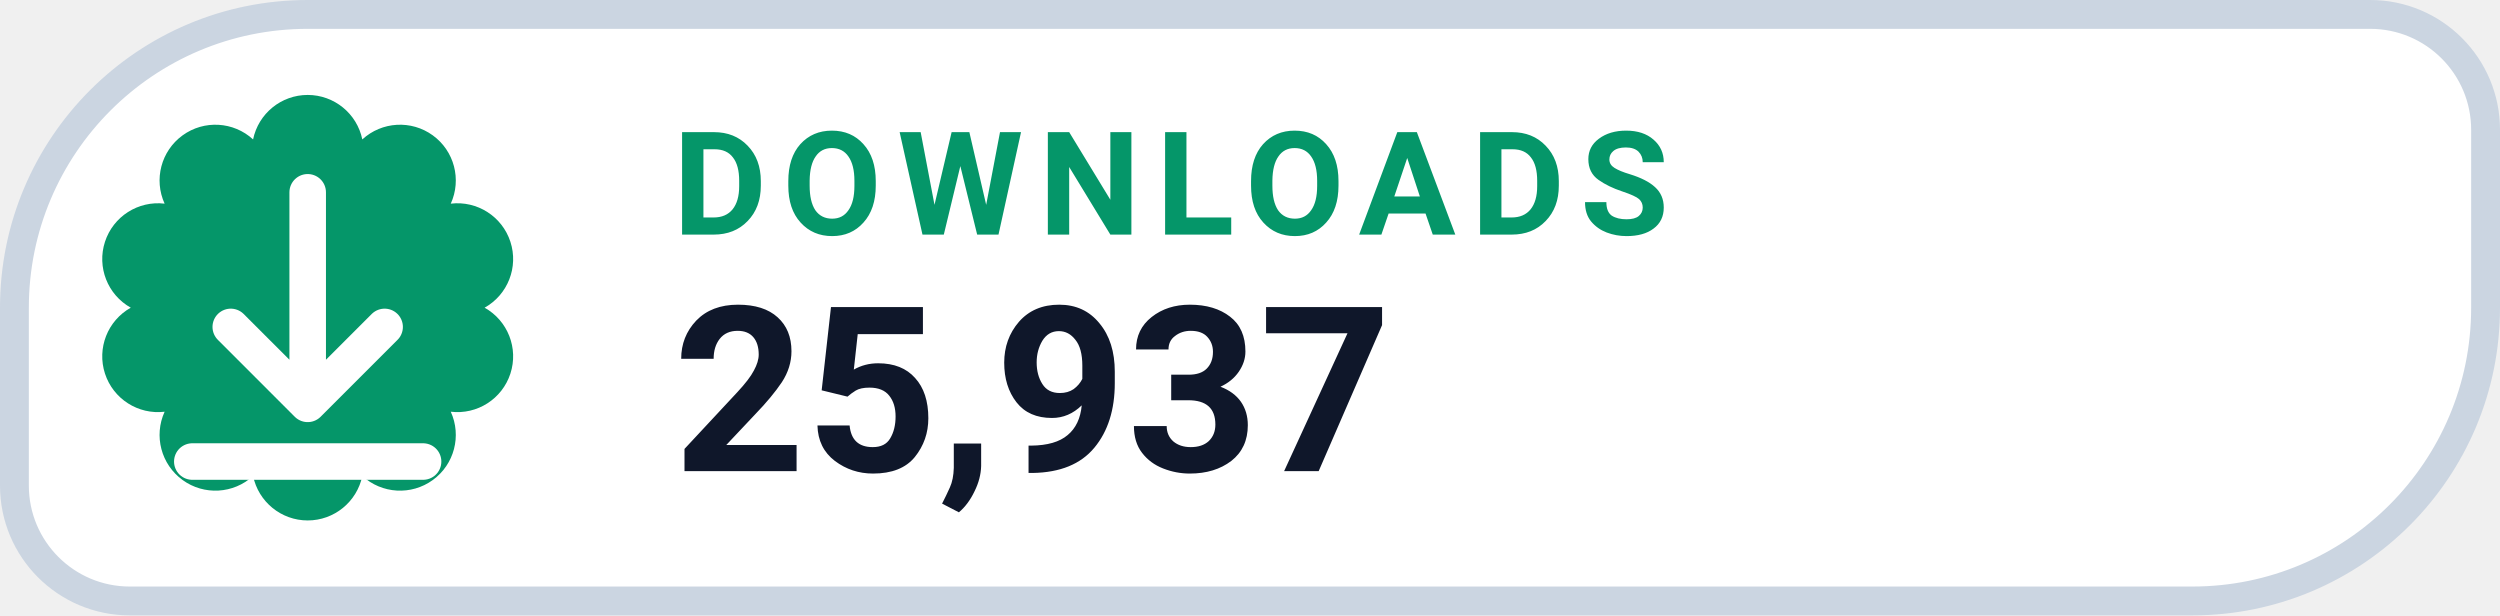
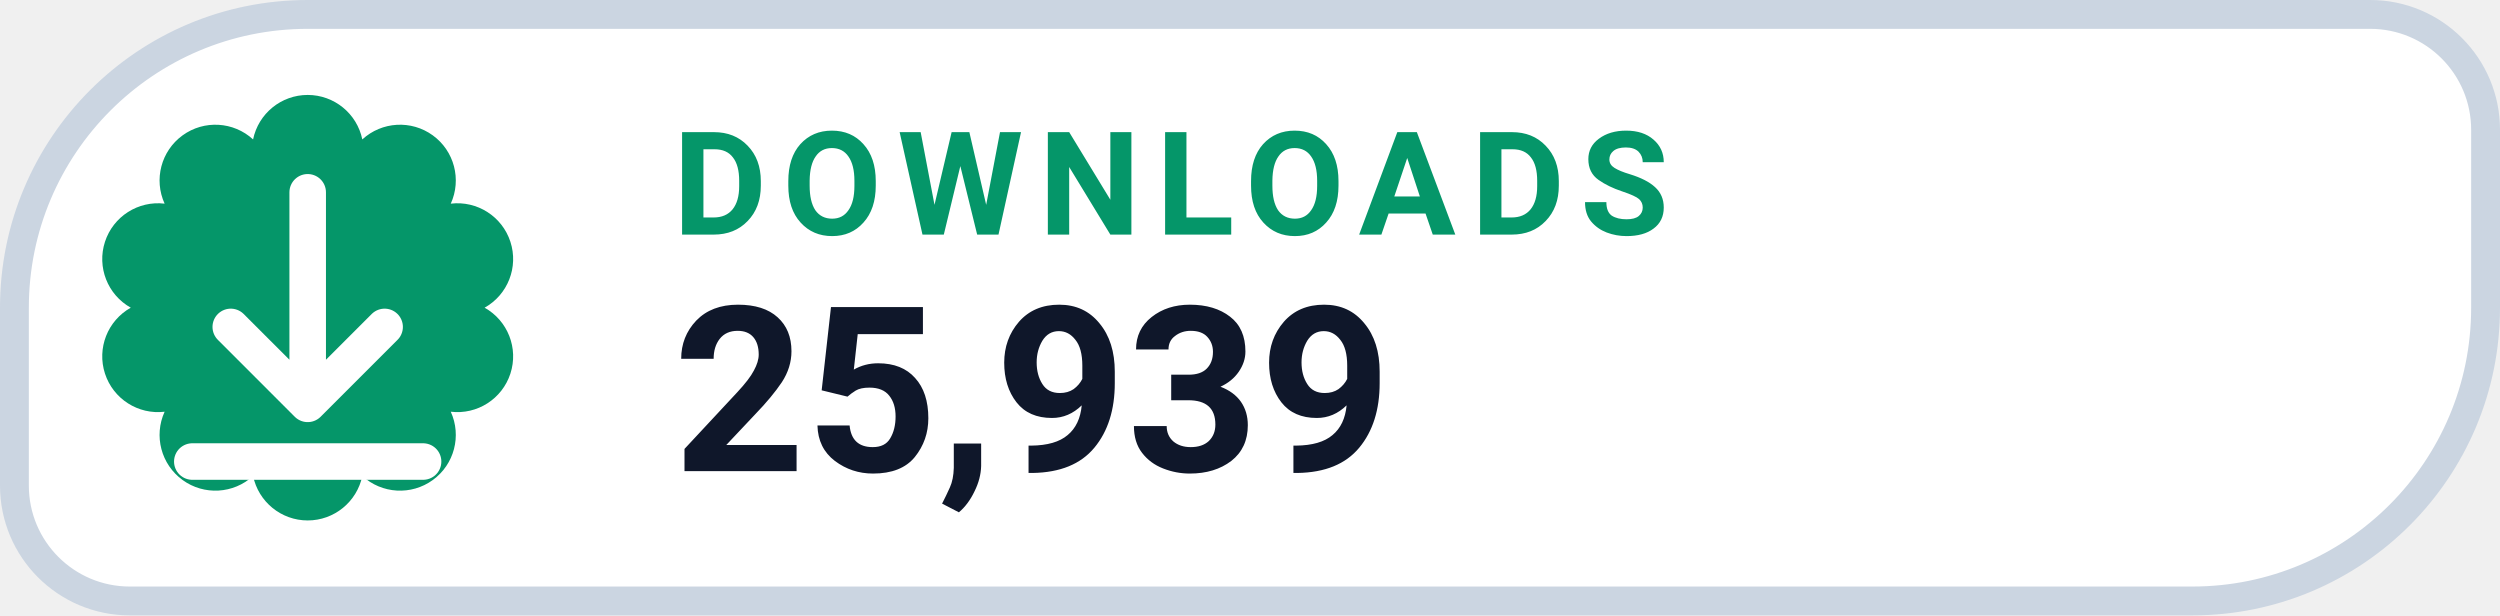
- <svg xmlns="http://www.w3.org/2000/svg" width="130" height="32" viewBox="0 0 130 32" role="img" aria-label="DOWNLOADS 25,937">
+ <svg xmlns="http://www.w3.org/2000/svg" width="130" height="32" viewBox="0 0 130 32" role="img" aria-label="DOWNLOADS 25,939">
  <path d="M 16.00 0.75 H 123.25 A 6.00 6.00 0 0 1 129.25 6.75 V 16.00 A 15.25 15.25 0 0 1 114.00 31.25 H 6.75 A 6.00 6.00 0 0 1 0.75 25.25 V 16.00 A 15.25 15.25 0 0 1 16.00 0.75 Z" fill="#FFFFFF" stroke="#CBD5E1" stroke-width="1.5" />
  <path d="M 13.16 7.25 A 2.90 2.90 0 0 1 18.84 7.25 A 2.90 2.90 0 0 1 23.44 10.59 A 2.90 2.90 0 0 1 25.20 16.00 A 2.90 2.90 0 0 1 23.44 21.41 A 2.90 2.90 0 0 1 18.84 24.75 A 2.90 2.90 0 0 1 13.16 24.75 A 2.90 2.90 0 0 1 8.56 21.41 A 2.90 2.90 0 0 1 6.80 16.00 A 2.90 2.90 0 0 1 8.56 10.59 A 2.90 2.90 0 0 1 13.16 7.25 Z" fill="#059669" />
  <g transform="translate(16 16)" style="color:#FFFFFF;">
    <path d="M0 -6 v11 m0 0 l4 -4 m-4 4 l-4 -4 M-6 8 h12" fill="none" stroke="currentColor" stroke-width="1.9" stroke-linecap="round" stroke-linejoin="round" />
  </g>
  <text x="35" y="12.2" fill="#059669" font-family="-apple-system,BlinkMacSystemFont,'Segoe UI',Roboto,Helvetica,Arial,sans-serif" font-size="7.5" font-weight="700" letter-spacing=".8">DOWNLOADS</text>
-   <text x="35" y="24.5" fill="#0F172A" font-family="-apple-system,BlinkMacSystemFont,'Segoe UI',Roboto,Helvetica,Arial,sans-serif" font-size="12" font-weight="750">25,937</text>
+   <text x="35" y="24.5" fill="#0F172A" font-family="-apple-system,BlinkMacSystemFont,'Segoe UI',Roboto,Helvetica,Arial,sans-serif" font-size="12" font-weight="750">25,939</text>
</svg>
